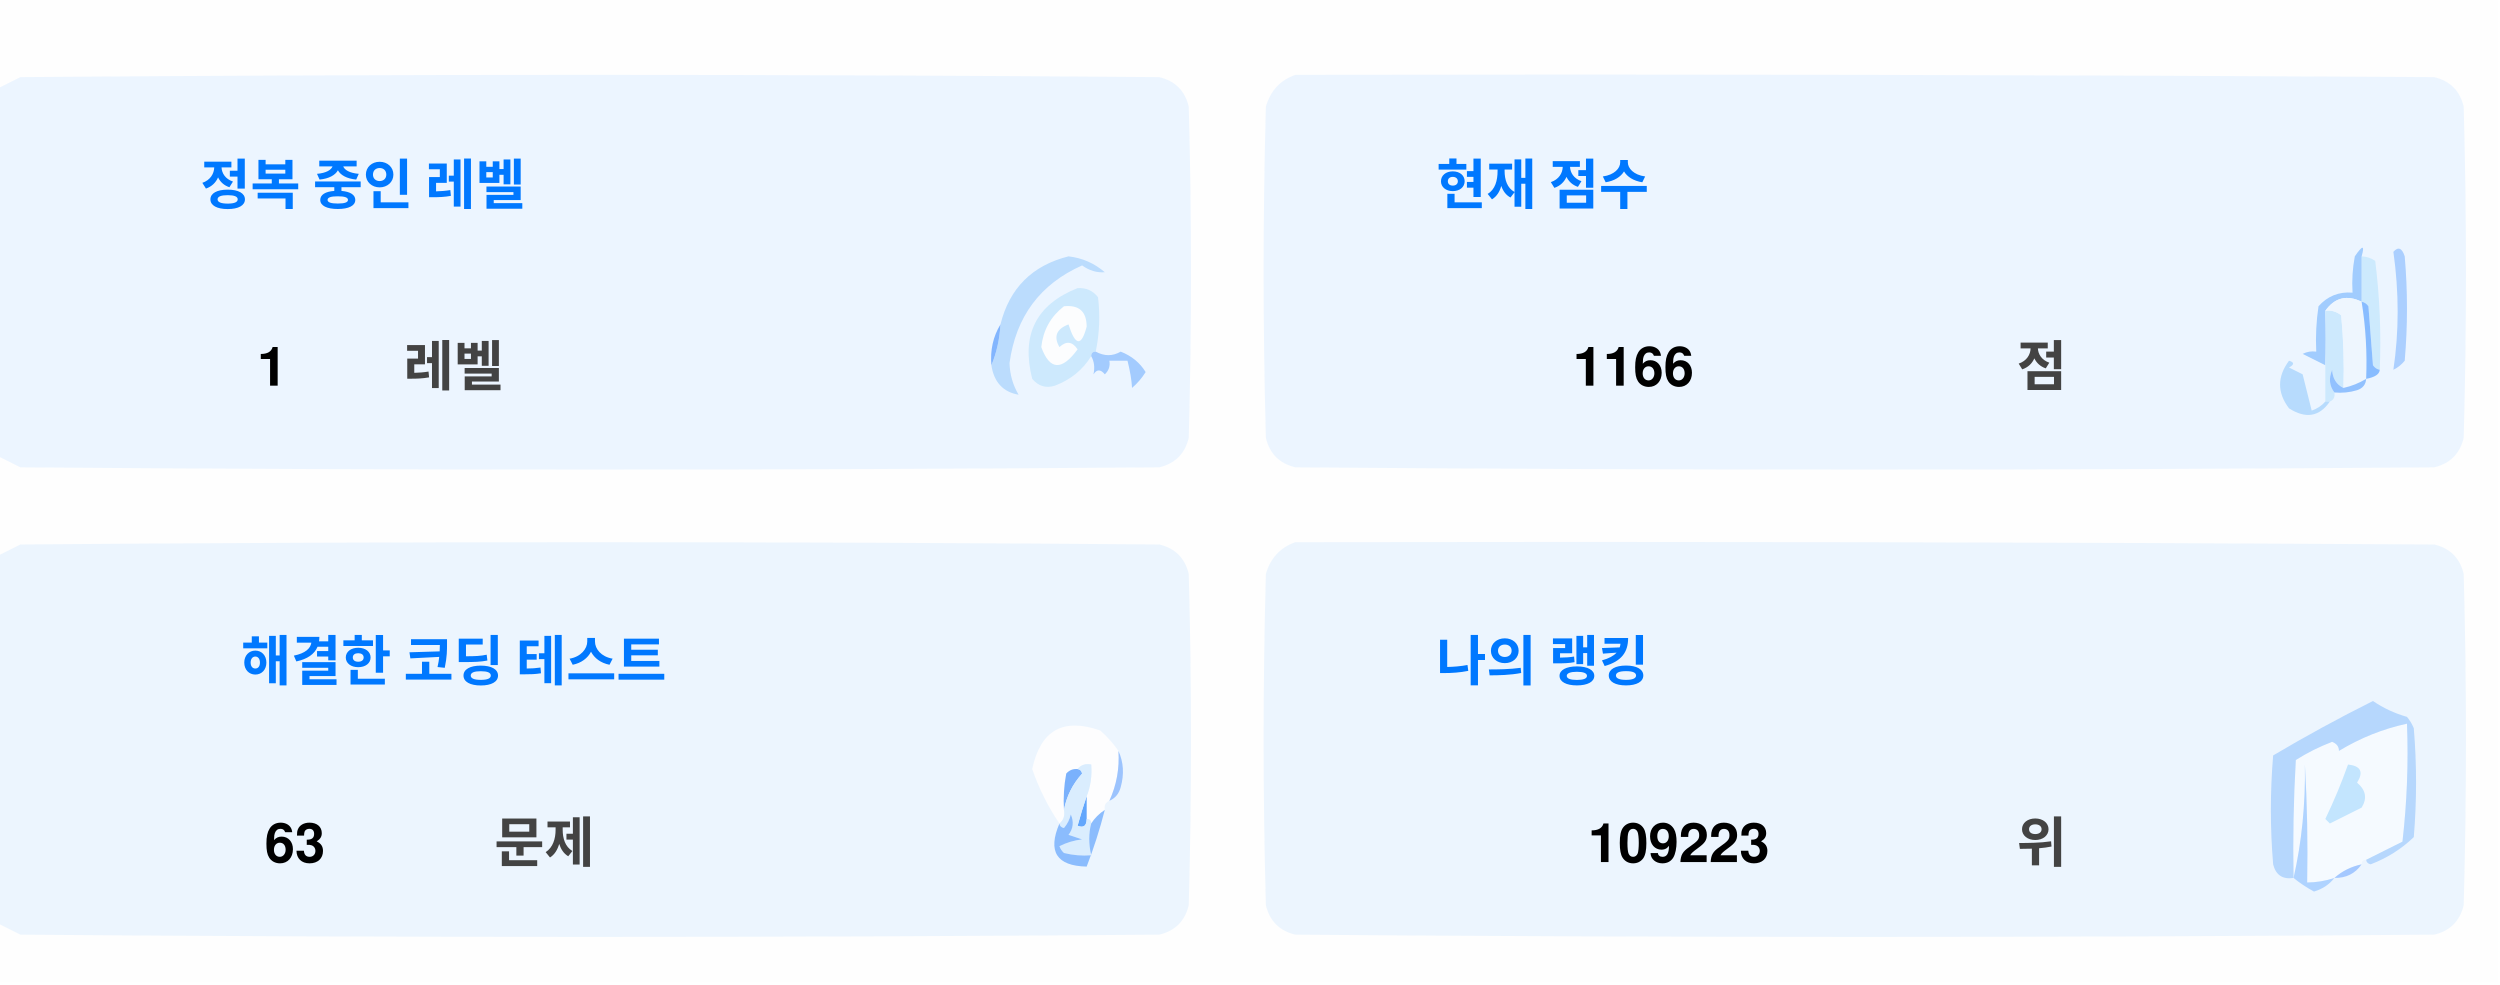
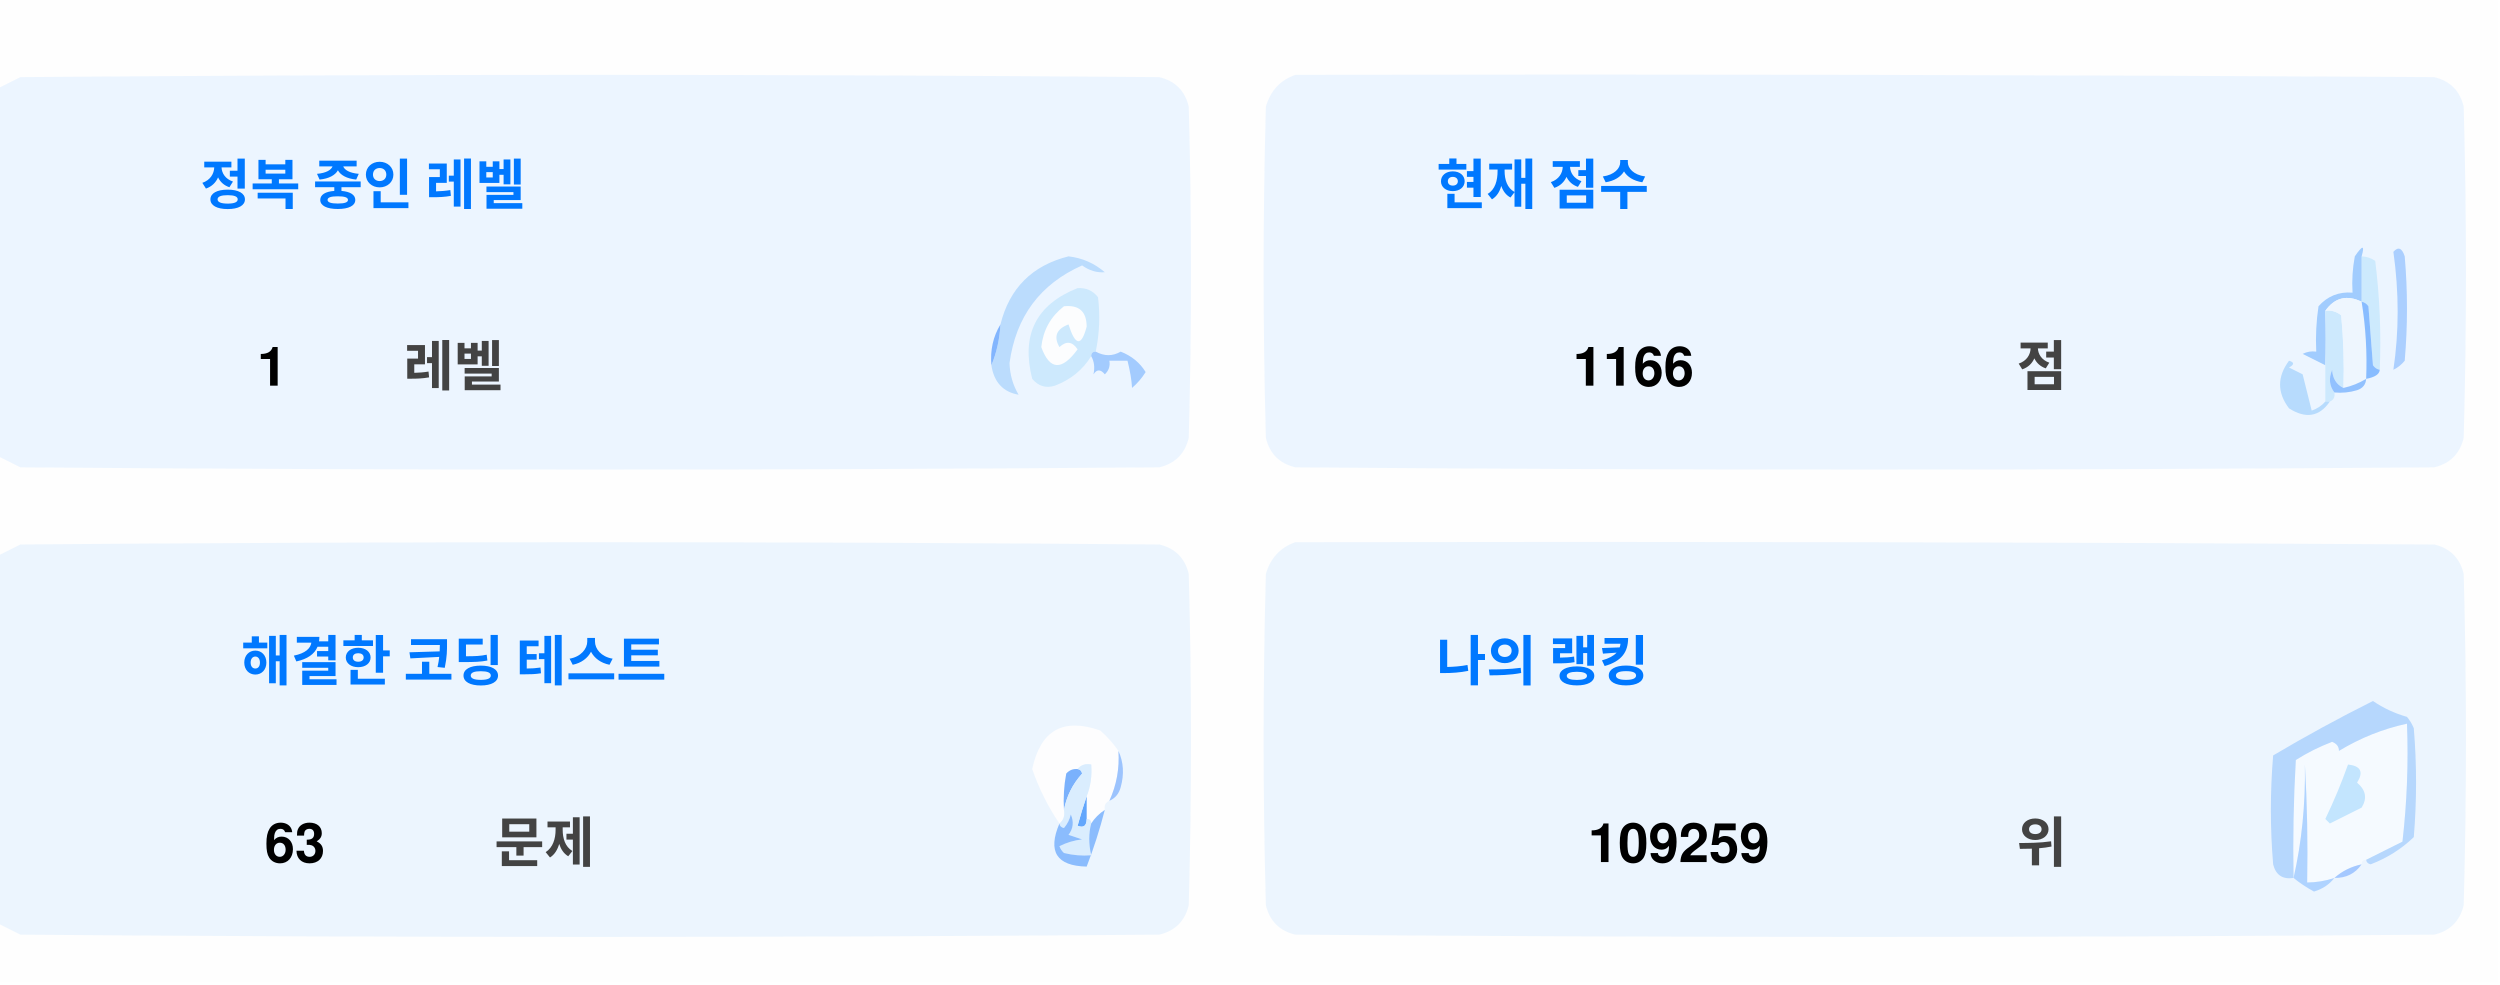
<svg xmlns="http://www.w3.org/2000/svg" version="1.1" width="551px" height="217px" style="shape-rendering:geometricPrecision; text-rendering:geometricPrecision; image-rendering:optimizeQuality; fill-rule:evenodd; clip-rule:evenodd">
  <style>.title {fill: #434343;font-size: 1rem;line-height: 1.5rem;font-weight: bold;font-family: -apple-system, BlinkMacSystemFont, Segoe UI, Helvetica, Arial, sans-serif, Apple Color Emoji, Segoe UI Emoji;}.desc {fill: #434343;font-size: 2.5rem;font-weight: bold;line-height: 1.5rem;font-family: -apple-system, BlinkMacSystemFont, Segoe UI, Helvetica, Arial, sans-serif, Apple Color Emoji, Segoe UI Emoji;}.desc-2 {fill: #434343;font-size: 1rem;font-weight: bold;line-height: 1.5rem;font-family: -apple-system, BlinkMacSystemFont, Segoe UI, Helvetica, Arial, sans-serif, Apple Color Emoji, Segoe UI Emoji;}.text, .desc {animation: twinkling 4s ease-in-out infinite;}@keyframes twinkling {40% { opacity: 1; }50% { opacity: 0.5; }60% { opacity: 1; }70% { opacity: 0.5; }80% { opacity: 1; }}</style>
  <g>
    <path style="opacity:1" fill="#fefefe" d="M -0.5,-0.5 C 183.167,-0.5 366.833,-0.5 550.5,-0.5C 550.5,71.833 550.5,144.167 550.5,216.5C 366.833,216.5 183.167,216.5 -0.5,216.5C -0.5,212.167 -0.5,207.833 -0.5,203.5C 1.14,204.32 2.807,205.153 4.5,206C 88.167,206.667 171.833,206.667 255.5,206C 259,205.167 261.167,203 262,199.5C 262.667,175.167 262.667,150.833 262,126.5C 261.167,123 259,120.833 255.5,120C 171.833,119.333 88.167,119.333 4.5,120C 2.807,120.847 1.14,121.68 -0.5,122.5C -0.5,115.167 -0.5,107.833 -0.5,100.5C 1.14,101.32 2.807,102.153 4.5,103C 88.167,103.667 171.833,103.667 255.5,103C 259,102.167 261.167,100 262,96.5C 262.667,72.167 262.667,47.833 262,23.5C 261.167,20 259,17.833 255.5,17C 171.833,16.333 88.167,16.333 4.5,17C 2.807,17.847 1.14,18.68 -0.5,19.5C -0.5,12.833 -0.5,6.167 -0.5,-0.5 Z" />
  </g>
  <g>
    <path style="opacity:1" fill="#ecf5ff" d="M -0.5,100.5 C -0.5,73.5 -0.5,46.5 -0.5,19.5C 1.14,18.68 2.807,17.847 4.5,17C 88.167,16.333 171.833,16.333 255.5,17C 259,17.833 261.167,20 262,23.5C 262.667,47.833 262.667,72.167 262,96.5C 261.167,100 259,102.167 255.5,103C 171.833,103.667 88.167,103.667 4.5,103C 2.807,102.153 1.14,101.32 -0.5,100.5 Z" />
  </g>
  <g>
    <path style="opacity:1" fill="#ecf5ff" d="M 285.5,16.5 C 369.167,16.333 452.834,16.5 536.5,17C 540,17.833 542.167,20 543,23.5C 543.667,47.833 543.667,72.167 543,96.5C 542.167,100 540,102.167 536.5,103C 452.833,103.667 369.167,103.667 285.5,103C 282,102.167 279.833,100 279,96.5C 278.333,72.167 278.333,47.833 279,23.5C 280.018,19.985 282.185,17.652 285.5,16.5 Z" />
  </g>
  <g>
    <path style="opacity:1" fill="#cdeafd" d="M 520.5,56.5 C 521.583,56.539 522.583,56.873 523.5,57.5C 524.498,65.472 524.831,73.472 524.5,81.5C 523.883,81.389 523.383,81.056 523,80.5C 522.667,76.167 522.333,71.833 522,67.5C 521.617,66.944 521.117,66.611 520.5,66.5C 520.5,63.167 520.5,59.833 520.5,56.5 Z" />
  </g>
  <g>
    <path style="opacity:1" fill="#abcfff" d="M 527.5,55.5 C 528.566,54.308 529.399,54.641 530,56.5C 530.667,64.167 530.667,71.833 530,79.5C 529.311,80.357 528.478,81.023 527.5,81.5C 528.758,73.08 528.758,64.414 527.5,55.5 Z" />
  </g>
  <g>
    <path style="opacity:1" fill="#bbdcfd" d="M 218.5,80.5 C 219.657,77.727 220.324,74.727 220.5,71.5C 222.49,63.51 227.49,58.51 235.5,56.5C 238.528,56.847 241.194,58.014 243.5,60C 241.744,60.141 240.078,59.641 238.5,58.5C 229.247,62.607 223.914,69.773 222.5,80C 222.565,82.526 223.232,84.859 224.5,87C 221.07,86.397 219.07,84.231 218.5,80.5 Z" />
  </g>
  <g>
    <path style="opacity:1" fill="#cde9fd" d="M 241.5,77.5 C 240.833,77.5 240.5,77.833 240.5,78.5C 238.628,81.529 235.961,83.695 232.5,85C 230.536,85.624 228.869,85.124 227.5,83.5C 225.021,73.791 228.354,67.124 237.5,63.5C 239.374,63.39 240.874,64.056 242,65.5C 242.497,69.524 242.331,73.524 241.5,77.5 Z" />
  </g>
  <g>
    <path style="opacity:1" fill="#fcfdfe" d="M 234.5,67.5 C 237.826,67.162 239.493,68.662 239.5,72C 238.334,76.434 237,76.267 235.5,71.5C 232.832,72.515 232.166,74.182 233.5,76.5C 235.017,75.089 236.351,75.256 237.5,77C 234.006,81.771 231.34,81.605 229.5,76.5C 229.904,72.771 231.571,69.771 234.5,67.5 Z" />
  </g>
  <g>
    <path style="opacity:1" fill="#a1ccfe" d="M 520.5,56.5 C 520.5,59.833 520.5,63.167 520.5,66.5C 517.238,64.922 514.572,65.589 512.5,68.5C 512.617,72.81 512.617,76.81 512.5,80.5C 510.86,79.68 509.193,78.847 507.5,78C 508.448,77.517 509.448,77.35 510.5,77.5C 510.335,74.15 510.502,70.817 511,67.5C 512.995,65.253 515.495,64.253 518.5,64.5C 518.336,61.813 518.503,59.146 519,56.5C 520.731,53.969 521.231,53.969 520.5,56.5 Z" />
  </g>
  <g>
    <path style="opacity:1" fill="#cde9fd" d="M 512.5,68.5 C 513.822,68.33 514.989,68.663 516,69.5C 516.499,74.823 516.666,80.156 516.5,85.5C 514.955,84.77 514.122,83.437 514,81.5C 513.22,83.387 513.387,85.054 514.5,86.5C 514.672,87.492 514.338,88.158 513.5,88.5C 513.167,88.5 512.833,88.5 512.5,88.5C 512.5,85.833 512.5,83.167 512.5,80.5C 512.617,76.81 512.617,72.81 512.5,68.5 Z" />
  </g>
  <g>
    <path style="opacity:1" fill="#eef6fe" d="M 520.5,66.5 C 521.407,72.106 521.74,77.773 521.5,83.5C 519.95,84.441 518.284,85.108 516.5,85.5C 516.666,80.156 516.499,74.823 516,69.5C 514.989,68.663 513.822,68.33 512.5,68.5C 514.572,65.589 517.238,64.922 520.5,66.5 Z" />
  </g>
  <g>
    <path style="opacity:1" fill="#88bcff" d="M 520.5,66.5 C 521.117,66.611 521.617,66.944 522,67.5C 522.333,71.833 522.667,76.167 523,80.5C 523.383,81.056 523.883,81.389 524.5,81.5C 524.445,82.469 523.445,83.136 521.5,83.5C 521.74,77.773 521.407,72.106 520.5,66.5 Z" />
  </g>
  <g>
    <path style="opacity:1" fill="#82b5fe" d="M 220.5,71.5 C 220.324,74.727 219.657,77.727 218.5,80.5C 218.215,77.171 218.882,74.171 220.5,71.5 Z" />
  </g>
  <g>
    <path style="opacity:1" fill="#a3cbfe" d="M 240.5,78.5 C 240.5,77.833 240.833,77.5 241.5,77.5C 243.391,78.536 245.224,78.536 247,77.5C 249.391,78.429 251.225,79.929 252.5,82C 251.681,83.319 250.681,84.486 249.5,85.5C 249.409,83.777 249.075,81.777 248.5,79.5C 247.167,79.5 245.833,79.5 244.5,79.5C 244.719,80.675 244.386,81.675 243.5,82.5C 242.575,81.359 241.741,81.359 241,82.5C 241.331,80.981 241.164,79.648 240.5,78.5 Z" />
  </g>
  <g>
    <path style="opacity:1" fill="#b7dbfd" d="M 512.5,88.5 C 512.833,88.5 513.167,88.5 513.5,88.5C 511.199,91.857 508.199,92.357 504.5,90C 501.872,86.535 501.872,83.035 504.5,79.5C 505.696,79.846 505.696,80.346 504.5,81C 505.5,81.5 506.5,82 507.5,82.5C 508.167,85.167 508.833,87.833 509.5,90.5C 510.739,90.058 511.739,89.391 512.5,88.5 Z" />
  </g>
  <g>
    <path style="opacity:1" fill="#92c1fe" d="M 516.5,85.5 C 518.284,85.108 519.95,84.441 521.5,83.5C 521.423,84.75 520.756,85.583 519.5,86C 517.866,86.493 516.199,86.66 514.5,86.5C 513.387,85.054 513.22,83.387 514,81.5C 514.122,83.437 514.955,84.77 516.5,85.5 Z" />
  </g>
  <g>
    <path style="opacity:1" fill="#ecf5fe" d="M -0.5,203.5 C -0.5,176.5 -0.5,149.5 -0.5,122.5C 1.14,121.68 2.807,120.847 4.5,120C 88.167,119.333 171.833,119.333 255.5,120C 259,120.833 261.167,123 262,126.5C 262.667,150.833 262.667,175.167 262,199.5C 261.167,203 259,205.167 255.5,206C 171.833,206.667 88.167,206.667 4.5,206C 2.807,205.153 1.14,204.32 -0.5,203.5 Z" />
  </g>
  <g>
    <path style="opacity:1" fill="#ecf5fe" d="M 285.5,119.5 C 369.167,119.333 452.834,119.5 536.5,120C 540,120.833 542.167,123 543,126.5C 543.667,150.833 543.667,175.167 543,199.5C 542.167,203 540,205.167 536.5,206C 452.833,206.667 369.167,206.667 285.5,206C 282,205.167 279.833,203 279,199.5C 278.333,175.167 278.333,150.833 279,126.5C 280.018,122.985 282.185,120.652 285.5,119.5 Z" />
  </g>
  <g>
    <path style="opacity:1" fill="#fdfdfe" d="M 246.5,165.5 C 246.758,169.367 246.092,173.034 244.5,176.5C 243.662,176.842 243.328,177.508 243.5,178.5C 242.272,179.306 241.272,180.306 240.5,181.5C 240.5,180.833 240.167,180.5 239.5,180.5C 239.5,178.833 239.5,177.167 239.5,175.5C 240.369,173.283 240.702,170.95 240.5,168.5C 239.209,168.263 238.209,168.596 237.5,169.5C 236.504,169.414 235.671,169.748 235,170.5C 234.503,173.146 234.336,175.813 234.5,178.5C 234.737,179.791 234.404,180.791 233.5,181.5C 230.986,177.806 228.986,173.806 227.5,169.5C 229.309,160.957 234.309,158.124 242.5,161C 244.07,162.397 245.404,163.897 246.5,165.5 Z" />
  </g>
  <g>
    <path style="opacity:1" fill="#f5faff" d="M 521.5,189.5 C 520.833,189.5 520.5,189.833 520.5,190.5C 518.181,190.992 516.181,191.992 514.5,193.5C 512.565,194.15 510.565,194.483 508.5,194.5C 508.666,185.827 508.5,177.16 508,168.5C 508.141,177.227 507.308,185.56 505.5,193.5C 505.334,184.827 505.5,176.16 506,167.5C 508.527,165.903 511.194,164.57 514,163.5C 515.011,163.892 515.511,164.559 515.5,165.5C 520.21,162.641 525.21,160.641 530.5,159.5C 530.831,168.192 530.498,176.859 529.5,185.5C 526.807,186.847 524.14,188.18 521.5,189.5 Z" />
  </g>
  <g>
    <path style="opacity:1" fill="#b6d7fd" d="M 521.5,189.5 C 524.14,188.18 526.807,186.847 529.5,185.5C 530.498,176.859 530.831,168.192 530.5,159.5C 525.21,160.641 520.21,162.641 515.5,165.5C 515.511,164.559 515.011,163.892 514,163.5C 511.194,164.57 508.527,165.903 506,167.5C 505.5,176.16 505.334,184.827 505.5,193.5C 503.089,193.863 501.589,192.863 501,190.5C 500.333,182.5 500.333,174.5 501,166.5C 508.173,162.246 515.507,158.246 523,154.5C 525.304,156.068 527.804,157.235 530.5,158C 531.126,158.75 531.626,159.584 532,160.5C 532.667,168.5 532.667,176.5 532,184.5C 529.292,187.111 526.125,189.111 522.5,190.5C 521.893,190.376 521.56,190.043 521.5,189.5 Z" />
  </g>
  <g>
    <path style="opacity:1" fill="#c3e5fe" d="M 517.5,168.5 C 520.317,168.801 520.984,170.134 519.5,172.5C 521.439,174.122 521.772,175.956 520.5,178C 518.167,179.167 515.833,180.333 513.5,181.5C 513.167,181.167 512.833,180.833 512.5,180.5C 514.414,176.515 516.081,172.515 517.5,168.5 Z" />
  </g>
  <g>
    <path style="opacity:1" fill="#7ab1fc" d="M 237.5,169.5 C 238.043,169.56 238.376,169.893 238.5,170.5C 236.395,172.836 235.062,175.503 234.5,178.5C 234.336,175.813 234.503,173.146 235,170.5C 235.671,169.748 236.504,169.414 237.5,169.5 Z" />
  </g>
  <g>
    <path style="opacity:1" fill="#afd3ff" d="M 514.5,193.5 C 513.378,194.947 511.878,195.947 510,196.5C 508.348,195.601 506.848,194.601 505.5,193.5C 507.308,185.56 508.141,177.227 508,168.5C 508.5,177.16 508.666,185.827 508.5,194.5C 510.565,194.483 512.565,194.15 514.5,193.5 Z" />
  </g>
  <g>
    <path style="opacity:1" fill="#9cc3fd" d="M 246.5,165.5 C 247.634,167.966 247.801,170.633 247,173.5C 246.623,174.942 245.79,175.942 244.5,176.5C 246.092,173.034 246.758,169.367 246.5,165.5 Z" />
  </g>
  <g>
    <path style="opacity:1" fill="#62a6fc" d="M 239.5,175.5 C 239.5,177.167 239.5,178.833 239.5,180.5C 239.483,182.028 238.816,182.528 237.5,182C 238.117,179.723 238.784,177.556 239.5,175.5 Z" />
  </g>
  <g>
    <path style="opacity:1" fill="#daedfe" d="M 237.5,169.5 C 238.209,168.596 239.209,168.263 240.5,168.5C 240.702,170.95 240.369,173.283 239.5,175.5C 238.784,177.556 238.117,179.723 237.5,182C 238.816,182.528 239.483,182.028 239.5,180.5C 240.167,180.5 240.5,180.833 240.5,181.5C 239.918,183.669 239.918,186.002 240.5,188.5C 238.473,188.662 236.473,188.495 234.5,188C 234.043,187.586 233.709,187.086 233.5,186.5C 235.078,185.702 236.744,185.202 238.5,185C 237.5,184.667 236.5,184.333 235.5,184C 236.554,182.612 236.72,181.112 236,179.5C 235.751,180.624 235.251,181.624 234.5,182.5C 233.893,182.376 233.56,182.043 233.5,181.5C 234.404,180.791 234.737,179.791 234.5,178.5C 235.062,175.503 236.395,172.836 238.5,170.5C 238.376,169.893 238.043,169.56 237.5,169.5 Z" />
  </g>
  <g>
    <path style="opacity:1" fill="#8bbcfd" d="M 243.5,178.5 C 242.395,182.803 241.062,186.969 239.5,191C 232.857,190.847 230.857,187.68 233.5,181.5C 233.56,182.043 233.893,182.376 234.5,182.5C 235.251,181.624 235.751,180.624 236,179.5C 236.72,181.112 236.554,182.612 235.5,184C 236.5,184.333 237.5,184.667 238.5,185C 236.744,185.202 235.078,185.702 233.5,186.5C 233.709,187.086 234.043,187.586 234.5,188C 236.473,188.495 238.473,188.662 240.5,188.5C 239.918,186.002 239.918,183.669 240.5,181.5C 241.272,180.306 242.272,179.306 243.5,178.5 Z" />
  </g>
  <g>
    <path style="opacity:1" fill="#a4c8ff" d="M 520.5,190.5 C 519.089,192.539 517.089,193.539 514.5,193.5C 516.181,191.992 518.181,190.992 520.5,190.5 Z" />
  </g>
  <text text-anchor="middle" x="80" y="45" class="title" style="fill:#0078ff;" stroke="#none" stroke-width="1">정복 중인 레벨</text>
  <text text-anchor="middle" x="60" y="85" class="desc" style="fill:#000000;" stroke="#none" stroke-width="1">1</text>
  <text text-anchor="middle" x="100" y="85" class="desc-2" style="fill:#434343;" stroke="#none" stroke-width="1">레벨</text>
  <text text-anchor="middle" x="340" y="45" class="title" style="fill:#0078ff;" stroke="#none" stroke-width="1">현재 점수</text>
  <text text-anchor="middle" x="360" y="85" class="desc" style="fill:#000000;" stroke="#none" stroke-width="1">1166</text>
  <text text-anchor="middle" x="450" y="85" class="desc-2" style="fill:#434343;" stroke="#none" stroke-width="1">점</text>
  <text text-anchor="middle" x="100" y="150" class="title" style="fill:#0078ff;" stroke="#none" stroke-width="1">해결한 코딩 테스트</text>
  <text text-anchor="middle" x="65" y="190" class="desc" style="fill:#000000;" stroke="#none" stroke-width="1">63</text>
  <text text-anchor="middle" x="120" y="190" class="desc-2" style="fill:#434343;" stroke="#none" stroke-width="1">문제</text>
  <text text-anchor="middle" x="340" y="150" class="title" style="fill:#0078ff;" stroke="#none" stroke-width="1">나의 랭킹</text>
-   <text text-anchor="middle" x="370" y="190" class="desc" style="fill:#000000;" stroke="#none" stroke-width="1">109223</text>
+   <text text-anchor="middle" x="370" y="190" class="desc" style="fill:#000000;" stroke="#none" stroke-width="1">109259</text>
  <text text-anchor="middle" x="450" y="190" class="desc-2" style="fill:#434343;" stroke="#none" stroke-width="1">위</text>
</svg>
